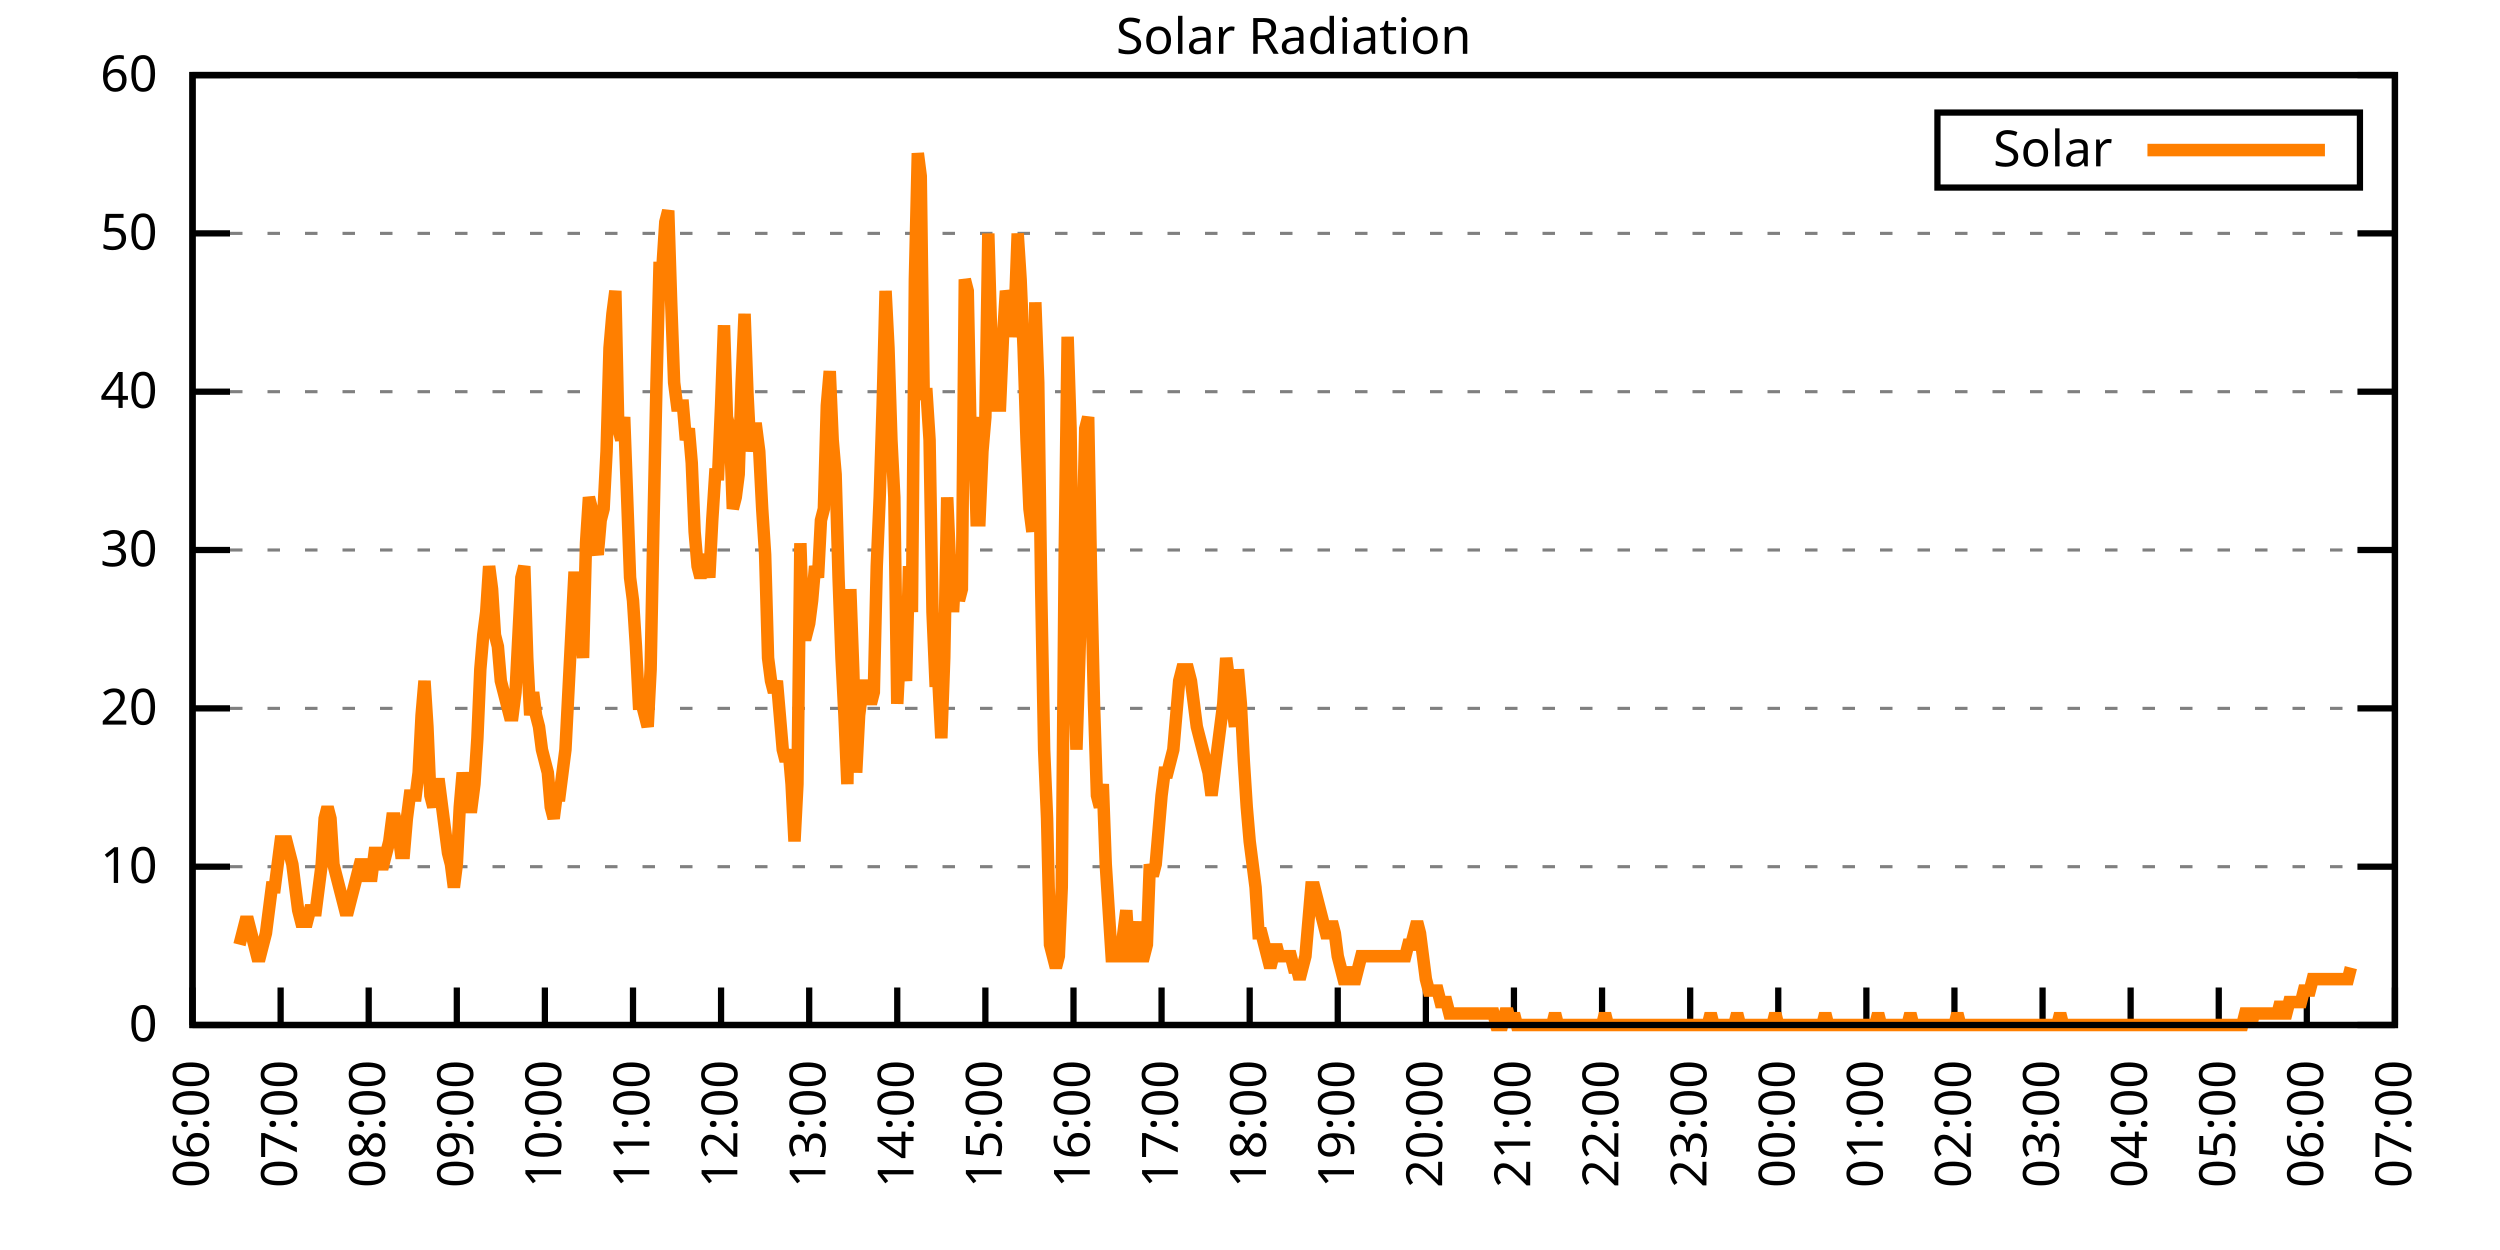
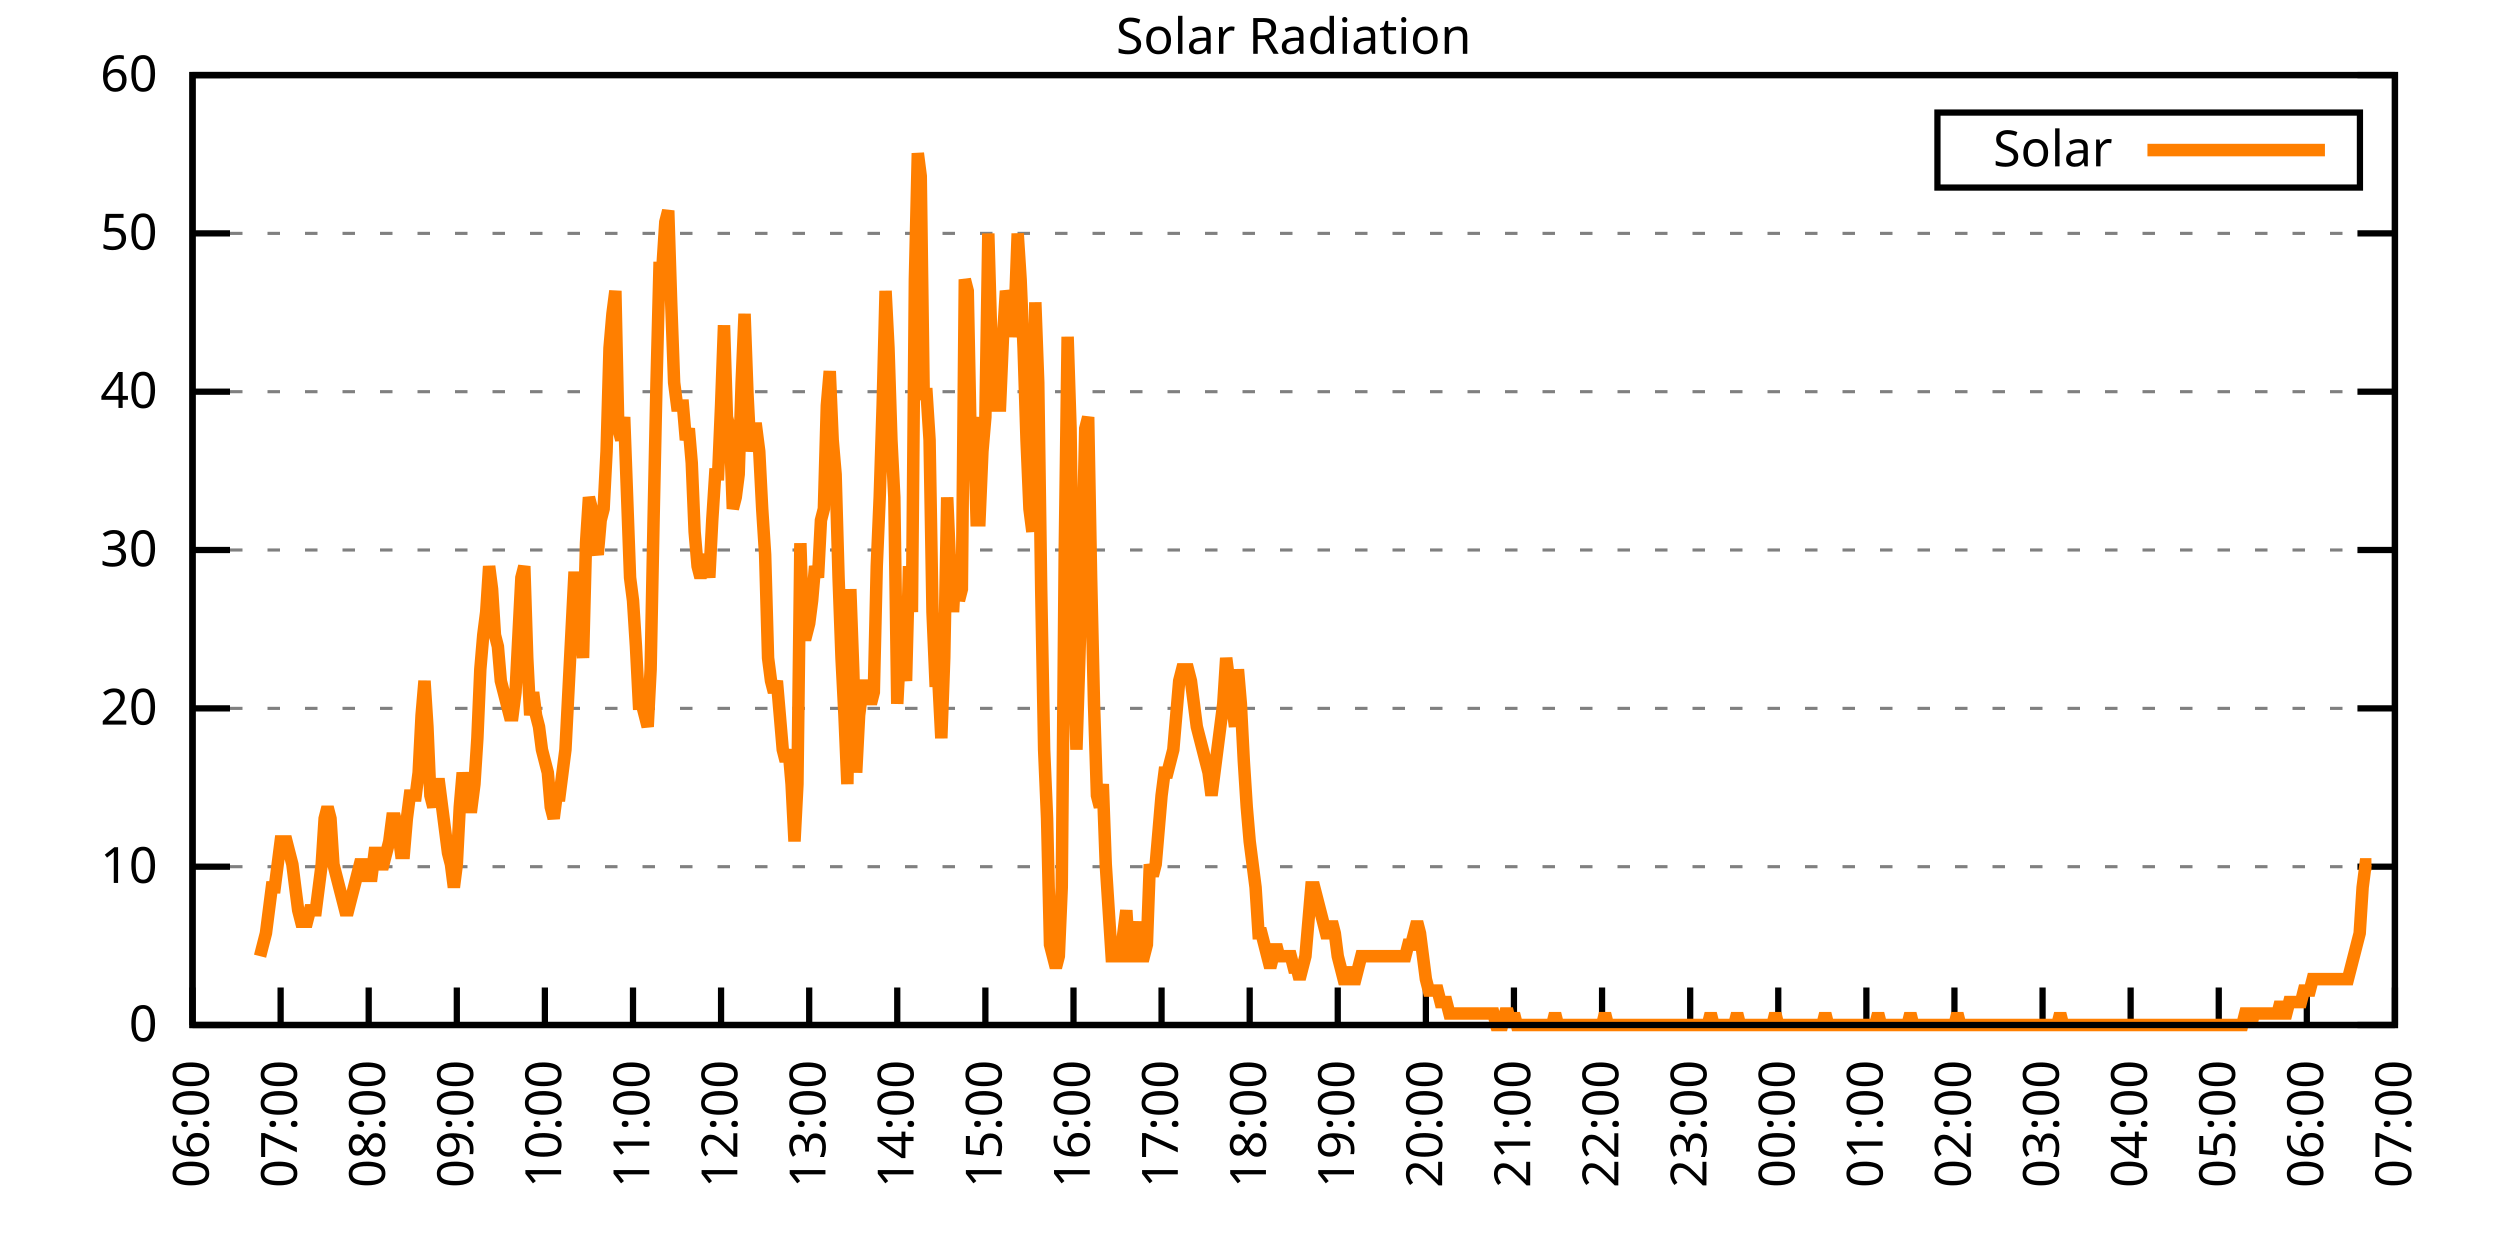
<svg xmlns="http://www.w3.org/2000/svg" xmlns:xlink="http://www.w3.org/1999/xlink" width="400" height="200" viewBox="0 0 400 200">
  <g id="gnuplot_canvas">
    <rect x="0" y="0" width="400" height="200" fill="none" />
    <defs>
      <circle id="gpDot" r="0.5" stroke-width="0.5" stroke="currentColor" />
      <path id="gpPt0" stroke-width="0.333" stroke="currentColor" d="M-1,0 h2 M0,-1 v2" />
      <path id="gpPt1" stroke-width="0.333" stroke="currentColor" d="M-1,-1 L1,1 M1,-1 L-1,1" />
      <path id="gpPt2" stroke-width="0.333" stroke="currentColor" d="M-1,0 L1,0 M0,-1 L0,1 M-1,-1 L1,1 M-1,1 L1,-1" />
      <rect id="gpPt3" stroke-width="0.333" stroke="currentColor" x="-1" y="-1" width="2" height="2" />
      <rect id="gpPt4" stroke-width="0.333" stroke="currentColor" fill="currentColor" x="-1" y="-1" width="2" height="2" />
      <circle id="gpPt5" stroke-width="0.333" stroke="currentColor" cx="0" cy="0" r="1" />
      <use xlink:href="#gpPt5" id="gpPt6" fill="currentColor" stroke="none" />
      <path id="gpPt7" stroke-width="0.333" stroke="currentColor" d="M0,-1.33 L-1.33,0.67 L1.33,0.67 z" />
      <use xlink:href="#gpPt7" id="gpPt8" fill="currentColor" stroke="none" />
      <use xlink:href="#gpPt7" id="gpPt9" stroke="currentColor" transform="rotate(180)" />
      <use xlink:href="#gpPt9" id="gpPt10" fill="currentColor" stroke="none" />
      <use xlink:href="#gpPt3" id="gpPt11" stroke="currentColor" transform="rotate(45)" />
      <use xlink:href="#gpPt11" id="gpPt12" fill="currentColor" stroke="none" />
      <path id="gpPt13" stroke-width="0.333" stroke="currentColor" d="M0,1.330 L1.265,0.411 L0.782,-1.067 L-0.782,-1.076 L-1.265,0.411 z" />
      <use xlink:href="#gpPt13" id="gpPt14" fill="currentColor" stroke="none" />
      <filter id="textbox" filterUnits="objectBoundingBox" x="0" y="0" height="1" width="1">
        <feFlood flood-color="white" flood-opacity="1" result="bgnd" />
        <feComposite in="SourceGraphic" in2="bgnd" operator="atop" />
      </filter>
      <filter id="greybox" filterUnits="objectBoundingBox" x="0" y="0" height="1" width="1">
        <feFlood flood-color="lightgrey" flood-opacity="1" result="grey" />
        <feComposite in="SourceGraphic" in2="grey" operator="atop" />
      </filter>
    </defs>
    <g fill="none" color="white" stroke="currentColor" stroke-width="1.00" stroke-linecap="butt" stroke-linejoin="miter">
</g>
    <g fill="none" color="black" stroke="currentColor" stroke-width="1.00" stroke-linecap="butt" stroke-linejoin="miter">
      <g stroke="none" shape-rendering="crispEdges">
        <polygon fill="rgb(255, 255, 255)" points="30.80,164.00 383.18,164.00 383.18,12.02 30.80,12.02 " />
      </g>
    </g>
    <g fill="none" color="black" stroke="currentColor" stroke-width="1.00" stroke-linecap="butt" stroke-linejoin="miter">
</g>
    <g fill="none" color="black" stroke="black" stroke-width="0.50" stroke-linecap="butt" stroke-linejoin="miter">
</g>
    <g fill="none" color="gray" stroke="currentColor" stroke-width="0.50" stroke-linecap="butt" stroke-linejoin="miter">
      <path stroke="gray" stroke-dasharray="2,4" class="gridline" d="M30.80,164.00 L383.19,164.00  " />
    </g>
    <g fill="none" color="gray" stroke="gray" stroke-width="1.00" stroke-linecap="butt" stroke-linejoin="miter">
</g>
    <g fill="none" color="black" stroke="currentColor" stroke-width="1.00" stroke-linecap="butt" stroke-linejoin="miter">
      <path stroke="black" d="M30.80,164.00 L36.80,164.00 M383.19,164.00 L377.19,164.00  " />
      <g transform="translate(25.20,166.60)" stroke="none" fill="black" font-family="Sans" font-size="8.00" text-anchor="end">
        <text>
          <tspan font-family="Sans"> 0</tspan>
        </text>
      </g>
    </g>
    <g fill="none" color="black" stroke="currentColor" stroke-width="1.00" stroke-linecap="butt" stroke-linejoin="miter">
</g>
    <g fill="none" color="black" stroke="black" stroke-width="0.50" stroke-linecap="butt" stroke-linejoin="miter">
</g>
    <g fill="none" color="gray" stroke="currentColor" stroke-width="0.50" stroke-linecap="butt" stroke-linejoin="miter">
      <path stroke="gray" stroke-dasharray="2,4" class="gridline" d="M30.80,138.67 L383.19,138.67  " />
    </g>
    <g fill="none" color="gray" stroke="gray" stroke-width="1.00" stroke-linecap="butt" stroke-linejoin="miter">
</g>
    <g fill="none" color="black" stroke="currentColor" stroke-width="1.00" stroke-linecap="butt" stroke-linejoin="miter">
      <path stroke="black" d="M30.80,138.67 L36.80,138.67 M383.19,138.67 L377.19,138.67  " />
      <g transform="translate(25.20,141.27)" stroke="none" fill="black" font-family="Sans" font-size="8.00" text-anchor="end">
        <text>
          <tspan font-family="Sans"> 10</tspan>
        </text>
      </g>
    </g>
    <g fill="none" color="black" stroke="currentColor" stroke-width="1.00" stroke-linecap="butt" stroke-linejoin="miter">
</g>
    <g fill="none" color="black" stroke="black" stroke-width="0.50" stroke-linecap="butt" stroke-linejoin="miter">
</g>
    <g fill="none" color="gray" stroke="currentColor" stroke-width="0.50" stroke-linecap="butt" stroke-linejoin="miter">
      <path stroke="gray" stroke-dasharray="2,4" class="gridline" d="M30.80,113.34 L383.19,113.34  " />
    </g>
    <g fill="none" color="gray" stroke="gray" stroke-width="1.00" stroke-linecap="butt" stroke-linejoin="miter">
</g>
    <g fill="none" color="black" stroke="currentColor" stroke-width="1.00" stroke-linecap="butt" stroke-linejoin="miter">
      <path stroke="black" d="M30.80,113.34 L36.80,113.34 M383.19,113.34 L377.19,113.34  " />
      <g transform="translate(25.20,115.94)" stroke="none" fill="black" font-family="Sans" font-size="8.00" text-anchor="end">
        <text>
          <tspan font-family="Sans"> 20</tspan>
        </text>
      </g>
    </g>
    <g fill="none" color="black" stroke="currentColor" stroke-width="1.00" stroke-linecap="butt" stroke-linejoin="miter">
</g>
    <g fill="none" color="black" stroke="black" stroke-width="0.50" stroke-linecap="butt" stroke-linejoin="miter">
</g>
    <g fill="none" color="gray" stroke="currentColor" stroke-width="0.50" stroke-linecap="butt" stroke-linejoin="miter">
      <path stroke="gray" stroke-dasharray="2,4" class="gridline" d="M30.80,88.00 L383.19,88.00  " />
    </g>
    <g fill="none" color="gray" stroke="gray" stroke-width="1.00" stroke-linecap="butt" stroke-linejoin="miter">
</g>
    <g fill="none" color="black" stroke="currentColor" stroke-width="1.00" stroke-linecap="butt" stroke-linejoin="miter">
      <path stroke="black" d="M30.80,88.00 L36.80,88.00 M383.19,88.00 L377.19,88.00  " />
      <g transform="translate(25.20,90.60)" stroke="none" fill="black" font-family="Sans" font-size="8.00" text-anchor="end">
        <text>
          <tspan font-family="Sans"> 30</tspan>
        </text>
      </g>
    </g>
    <g fill="none" color="black" stroke="currentColor" stroke-width="1.00" stroke-linecap="butt" stroke-linejoin="miter">
</g>
    <g fill="none" color="black" stroke="black" stroke-width="0.50" stroke-linecap="butt" stroke-linejoin="miter">
</g>
    <g fill="none" color="gray" stroke="currentColor" stroke-width="0.50" stroke-linecap="butt" stroke-linejoin="miter">
      <path stroke="gray" stroke-dasharray="2,4" class="gridline" d="M30.80,62.67 L383.19,62.67  " />
    </g>
    <g fill="none" color="gray" stroke="gray" stroke-width="1.00" stroke-linecap="butt" stroke-linejoin="miter">
</g>
    <g fill="none" color="black" stroke="currentColor" stroke-width="1.00" stroke-linecap="butt" stroke-linejoin="miter">
      <path stroke="black" d="M30.80,62.67 L36.80,62.67 M383.19,62.67 L377.19,62.67  " />
      <g transform="translate(25.20,65.27)" stroke="none" fill="black" font-family="Sans" font-size="8.00" text-anchor="end">
        <text>
          <tspan font-family="Sans"> 40</tspan>
        </text>
      </g>
    </g>
    <g fill="none" color="black" stroke="currentColor" stroke-width="1.00" stroke-linecap="butt" stroke-linejoin="miter">
</g>
    <g fill="none" color="black" stroke="black" stroke-width="0.50" stroke-linecap="butt" stroke-linejoin="miter">
</g>
    <g fill="none" color="gray" stroke="currentColor" stroke-width="0.50" stroke-linecap="butt" stroke-linejoin="miter">
      <path stroke="gray" stroke-dasharray="2,4" class="gridline" d="M30.80,37.34 L383.19,37.34  " />
    </g>
    <g fill="none" color="gray" stroke="gray" stroke-width="1.00" stroke-linecap="butt" stroke-linejoin="miter">
</g>
    <g fill="none" color="black" stroke="currentColor" stroke-width="1.00" stroke-linecap="butt" stroke-linejoin="miter">
      <path stroke="black" d="M30.80,37.34 L36.80,37.34 M383.19,37.34 L377.19,37.34  " />
      <g transform="translate(25.20,39.94)" stroke="none" fill="black" font-family="Sans" font-size="8.00" text-anchor="end">
        <text>
          <tspan font-family="Sans"> 50</tspan>
        </text>
      </g>
    </g>
    <g fill="none" color="black" stroke="currentColor" stroke-width="1.00" stroke-linecap="butt" stroke-linejoin="miter">
</g>
    <g fill="none" color="black" stroke="black" stroke-width="0.50" stroke-linecap="butt" stroke-linejoin="miter">
</g>
    <g fill="none" color="gray" stroke="currentColor" stroke-width="0.50" stroke-linecap="butt" stroke-linejoin="miter">
      <path stroke="gray" stroke-dasharray="2,4" class="gridline" d="M30.80,12.01 L383.19,12.01  " />
    </g>
    <g fill="none" color="gray" stroke="gray" stroke-width="1.00" stroke-linecap="butt" stroke-linejoin="miter">
</g>
    <g fill="none" color="black" stroke="currentColor" stroke-width="1.00" stroke-linecap="butt" stroke-linejoin="miter">
      <path stroke="black" d="M30.80,12.01 L36.80,12.01 M383.19,12.01 L377.19,12.01  " />
      <g transform="translate(25.20,14.61)" stroke="none" fill="black" font-family="Sans" font-size="8.00" text-anchor="end">
        <text>
          <tspan font-family="Sans"> 60</tspan>
        </text>
      </g>
    </g>
    <g fill="none" color="black" stroke="currentColor" stroke-width="1.00" stroke-linecap="butt" stroke-linejoin="miter">
      <path stroke="black" d="M30.80,164.00 L30.80,158.00  " />
      <g transform="translate(33.40,169.60) rotate(270.00)" stroke="none" fill="black" font-family="Sans" font-size="8.00" text-anchor="end">
        <text>
          <tspan font-family="Sans">06:00</tspan>
        </text>
      </g>
    </g>
    <g fill="none" color="black" stroke="currentColor" stroke-width="1.00" stroke-linecap="butt" stroke-linejoin="miter">
      <path stroke="black" d="M44.90,164.00 L44.90,158.00  " />
      <g transform="translate(47.50,169.60) rotate(270.00)" stroke="none" fill="black" font-family="Sans" font-size="8.00" text-anchor="end">
        <text>
          <tspan font-family="Sans">07:00</tspan>
        </text>
      </g>
    </g>
    <g fill="none" color="black" stroke="currentColor" stroke-width="1.00" stroke-linecap="butt" stroke-linejoin="miter">
      <path stroke="black" d="M58.99,164.00 L58.99,158.00  " />
      <g transform="translate(61.59,169.60) rotate(270.00)" stroke="none" fill="black" font-family="Sans" font-size="8.00" text-anchor="end">
        <text>
          <tspan font-family="Sans">08:00</tspan>
        </text>
      </g>
    </g>
    <g fill="none" color="black" stroke="currentColor" stroke-width="1.00" stroke-linecap="butt" stroke-linejoin="miter">
      <path stroke="black" d="M73.09,164.00 L73.09,158.00  " />
      <g transform="translate(75.69,169.60) rotate(270.00)" stroke="none" fill="black" font-family="Sans" font-size="8.00" text-anchor="end">
        <text>
          <tspan font-family="Sans">09:00</tspan>
        </text>
      </g>
    </g>
    <g fill="none" color="black" stroke="currentColor" stroke-width="1.00" stroke-linecap="butt" stroke-linejoin="miter">
      <path stroke="black" d="M87.18,164.00 L87.18,158.00  " />
      <g transform="translate(89.78,169.60) rotate(270.00)" stroke="none" fill="black" font-family="Sans" font-size="8.00" text-anchor="end">
        <text>
          <tspan font-family="Sans">10:00</tspan>
        </text>
      </g>
    </g>
    <g fill="none" color="black" stroke="currentColor" stroke-width="1.00" stroke-linecap="butt" stroke-linejoin="miter">
      <path stroke="black" d="M101.28,164.00 L101.28,158.00  " />
      <g transform="translate(103.88,169.60) rotate(270.00)" stroke="none" fill="black" font-family="Sans" font-size="8.00" text-anchor="end">
        <text>
          <tspan font-family="Sans">11:00</tspan>
        </text>
      </g>
    </g>
    <g fill="none" color="black" stroke="currentColor" stroke-width="1.00" stroke-linecap="butt" stroke-linejoin="miter">
      <path stroke="black" d="M115.37,164.00 L115.37,158.00  " />
      <g transform="translate(117.97,169.60) rotate(270.00)" stroke="none" fill="black" font-family="Sans" font-size="8.00" text-anchor="end">
        <text>
          <tspan font-family="Sans">12:00</tspan>
        </text>
      </g>
    </g>
    <g fill="none" color="black" stroke="currentColor" stroke-width="1.00" stroke-linecap="butt" stroke-linejoin="miter">
      <path stroke="black" d="M129.47,164.00 L129.47,158.00  " />
      <g transform="translate(132.07,169.60) rotate(270.00)" stroke="none" fill="black" font-family="Sans" font-size="8.00" text-anchor="end">
        <text>
          <tspan font-family="Sans">13:00</tspan>
        </text>
      </g>
    </g>
    <g fill="none" color="black" stroke="currentColor" stroke-width="1.00" stroke-linecap="butt" stroke-linejoin="miter">
      <path stroke="black" d="M143.56,164.00 L143.56,158.00  " />
      <g transform="translate(146.16,169.60) rotate(270.00)" stroke="none" fill="black" font-family="Sans" font-size="8.00" text-anchor="end">
        <text>
          <tspan font-family="Sans">14:00</tspan>
        </text>
      </g>
    </g>
    <g fill="none" color="black" stroke="currentColor" stroke-width="1.00" stroke-linecap="butt" stroke-linejoin="miter">
      <path stroke="black" d="M157.66,164.00 L157.66,158.00  " />
      <g transform="translate(160.26,169.60) rotate(270.00)" stroke="none" fill="black" font-family="Sans" font-size="8.00" text-anchor="end">
        <text>
          <tspan font-family="Sans">15:00</tspan>
        </text>
      </g>
    </g>
    <g fill="none" color="black" stroke="currentColor" stroke-width="1.00" stroke-linecap="butt" stroke-linejoin="miter">
      <path stroke="black" d="M171.76,164.00 L171.76,158.00  " />
      <g transform="translate(174.36,169.60) rotate(270.00)" stroke="none" fill="black" font-family="Sans" font-size="8.00" text-anchor="end">
        <text>
          <tspan font-family="Sans">16:00</tspan>
        </text>
      </g>
    </g>
    <g fill="none" color="black" stroke="currentColor" stroke-width="1.00" stroke-linecap="butt" stroke-linejoin="miter">
      <path stroke="black" d="M185.85,164.00 L185.85,158.00  " />
      <g transform="translate(188.45,169.60) rotate(270.00)" stroke="none" fill="black" font-family="Sans" font-size="8.00" text-anchor="end">
        <text>
          <tspan font-family="Sans">17:00</tspan>
        </text>
      </g>
    </g>
    <g fill="none" color="black" stroke="currentColor" stroke-width="1.00" stroke-linecap="butt" stroke-linejoin="miter">
      <path stroke="black" d="M199.95,164.00 L199.95,158.00  " />
      <g transform="translate(202.55,169.60) rotate(270.00)" stroke="none" fill="black" font-family="Sans" font-size="8.00" text-anchor="end">
        <text>
          <tspan font-family="Sans">18:00</tspan>
        </text>
      </g>
    </g>
    <g fill="none" color="black" stroke="currentColor" stroke-width="1.00" stroke-linecap="butt" stroke-linejoin="miter">
      <path stroke="black" d="M214.04,164.00 L214.04,158.00  " />
      <g transform="translate(216.64,169.60) rotate(270.00)" stroke="none" fill="black" font-family="Sans" font-size="8.00" text-anchor="end">
        <text>
          <tspan font-family="Sans">19:00</tspan>
        </text>
      </g>
    </g>
    <g fill="none" color="black" stroke="currentColor" stroke-width="1.00" stroke-linecap="butt" stroke-linejoin="miter">
      <path stroke="black" d="M228.14,164.00 L228.14,158.00  " />
      <g transform="translate(230.74,169.60) rotate(270.00)" stroke="none" fill="black" font-family="Sans" font-size="8.00" text-anchor="end">
        <text>
          <tspan font-family="Sans">20:00</tspan>
        </text>
      </g>
    </g>
    <g fill="none" color="black" stroke="currentColor" stroke-width="1.00" stroke-linecap="butt" stroke-linejoin="miter">
      <path stroke="black" d="M242.23,164.00 L242.23,158.00  " />
      <g transform="translate(244.83,169.60) rotate(270.00)" stroke="none" fill="black" font-family="Sans" font-size="8.00" text-anchor="end">
        <text>
          <tspan font-family="Sans">21:00</tspan>
        </text>
      </g>
    </g>
    <g fill="none" color="black" stroke="currentColor" stroke-width="1.00" stroke-linecap="butt" stroke-linejoin="miter">
      <path stroke="black" d="M256.33,164.00 L256.33,158.00  " />
      <g transform="translate(258.93,169.60) rotate(270.00)" stroke="none" fill="black" font-family="Sans" font-size="8.00" text-anchor="end">
        <text>
          <tspan font-family="Sans">22:00</tspan>
        </text>
      </g>
    </g>
    <g fill="none" color="black" stroke="currentColor" stroke-width="1.00" stroke-linecap="butt" stroke-linejoin="miter">
      <path stroke="black" d="M270.43,164.00 L270.43,158.00  " />
      <g transform="translate(273.03,169.60) rotate(270.00)" stroke="none" fill="black" font-family="Sans" font-size="8.00" text-anchor="end">
        <text>
          <tspan font-family="Sans">23:00</tspan>
        </text>
      </g>
    </g>
    <g fill="none" color="black" stroke="currentColor" stroke-width="1.00" stroke-linecap="butt" stroke-linejoin="miter">
      <path stroke="black" d="M284.52,164.00 L284.52,158.00  " />
      <g transform="translate(287.12,169.60) rotate(270.00)" stroke="none" fill="black" font-family="Sans" font-size="8.00" text-anchor="end">
        <text>
          <tspan font-family="Sans">00:00</tspan>
        </text>
      </g>
    </g>
    <g fill="none" color="black" stroke="currentColor" stroke-width="1.00" stroke-linecap="butt" stroke-linejoin="miter">
      <path stroke="black" d="M298.62,164.00 L298.62,158.00  " />
      <g transform="translate(301.22,169.60) rotate(270.00)" stroke="none" fill="black" font-family="Sans" font-size="8.00" text-anchor="end">
        <text>
          <tspan font-family="Sans">01:00</tspan>
        </text>
      </g>
    </g>
    <g fill="none" color="black" stroke="currentColor" stroke-width="1.00" stroke-linecap="butt" stroke-linejoin="miter">
      <path stroke="black" d="M312.71,164.00 L312.71,158.00  " />
      <g transform="translate(315.31,169.60) rotate(270.00)" stroke="none" fill="black" font-family="Sans" font-size="8.00" text-anchor="end">
        <text>
          <tspan font-family="Sans">02:00</tspan>
        </text>
      </g>
    </g>
    <g fill="none" color="black" stroke="currentColor" stroke-width="1.00" stroke-linecap="butt" stroke-linejoin="miter">
      <path stroke="black" d="M326.81,164.00 L326.81,158.00  " />
      <g transform="translate(329.41,169.60) rotate(270.00)" stroke="none" fill="black" font-family="Sans" font-size="8.00" text-anchor="end">
        <text>
          <tspan font-family="Sans">03:00</tspan>
        </text>
      </g>
    </g>
    <g fill="none" color="black" stroke="currentColor" stroke-width="1.00" stroke-linecap="butt" stroke-linejoin="miter">
      <path stroke="black" d="M340.90,164.00 L340.90,158.00  " />
      <g transform="translate(343.50,169.60) rotate(270.00)" stroke="none" fill="black" font-family="Sans" font-size="8.00" text-anchor="end">
        <text>
          <tspan font-family="Sans">04:00</tspan>
        </text>
      </g>
    </g>
    <g fill="none" color="black" stroke="currentColor" stroke-width="1.00" stroke-linecap="butt" stroke-linejoin="miter">
      <path stroke="black" d="M355.00,164.00 L355.00,158.00  " />
      <g transform="translate(357.60,169.60) rotate(270.00)" stroke="none" fill="black" font-family="Sans" font-size="8.00" text-anchor="end">
        <text>
          <tspan font-family="Sans">05:00</tspan>
        </text>
      </g>
    </g>
    <g fill="none" color="black" stroke="currentColor" stroke-width="1.00" stroke-linecap="butt" stroke-linejoin="miter">
      <path stroke="black" d="M369.09,164.00 L369.09,158.00  " />
      <g transform="translate(371.69,169.60) rotate(270.00)" stroke="none" fill="black" font-family="Sans" font-size="8.00" text-anchor="end">
        <text>
          <tspan font-family="Sans">06:00</tspan>
        </text>
      </g>
    </g>
    <g fill="none" color="black" stroke="currentColor" stroke-width="1.00" stroke-linecap="butt" stroke-linejoin="miter">
      <path stroke="black" d="M383.19,164.00 L383.19,158.00  " />
      <g transform="translate(385.79,169.60) rotate(270.00)" stroke="none" fill="black" font-family="Sans" font-size="8.00" text-anchor="end">
        <text>
          <tspan font-family="Sans">07:00</tspan>
        </text>
      </g>
    </g>
    <g fill="none" color="black" stroke="currentColor" stroke-width="1.00" stroke-linecap="butt" stroke-linejoin="miter">
</g>
    <g fill="none" color="black" stroke="currentColor" stroke-width="1.00" stroke-linecap="butt" stroke-linejoin="miter">
      <path stroke="black" d="M30.80,12.01 L30.80,164.00 L383.19,164.00 L383.19,12.01 L30.80,12.01 Z  " />
    </g>
    <g fill="none" color="black" stroke="currentColor" stroke-width="1.00" stroke-linecap="butt" stroke-linejoin="miter">
</g>
    <g fill="none" color="black" stroke="currentColor" stroke-width="1.00" stroke-linecap="butt" stroke-linejoin="miter">
      <path stroke="black" d="M309.99,30.01 L309.99,18.01 L377.59,18.01 L377.59,30.01 L309.99,30.01 Z  " />
    </g>
    <g id="Solar_Radiation_plot_1">
      <g fill="none" color="white" stroke="black" stroke-width="2.00" stroke-linecap="butt" stroke-linejoin="miter">
</g>
      <g fill="none" color="black" stroke="currentColor" stroke-width="2.00" stroke-linecap="butt" stroke-linejoin="miter">
        <g transform="translate(337.99,26.61)" stroke="none" fill="black" font-family="Sans" font-size="8.00" text-anchor="end">
          <text>
            <tspan font-family="Sans">Solar</tspan>
          </text>
        </g>
      </g>
      <g fill="none" color="black" stroke="currentColor" stroke-width="2.00" stroke-linecap="butt" stroke-linejoin="miter">
-         <path stroke="rgb(255, 127,   0)" d="M343.59,24.01 L371.99,24.01 M38.32,151.15 L38.79,149.32 L39.26,147.48 L39.73,147.48 L40.20,149.32 L40.67,151.15   L41.14,152.99 L41.61,152.99 L42.08,151.15 L42.55,149.32 L43.02,145.65 L43.49,141.98 L43.96,141.98 L44.43,138.30   L44.90,134.63 L45.37,134.63 L45.84,134.63 L46.31,136.47 L46.78,138.30 L47.24,141.98 L47.71,145.65 L48.18,147.48   L48.65,147.48 L49.12,147.48 L49.59,145.65 L50.06,145.65 L50.53,145.65 L51.00,141.98 L51.47,138.30 L51.94,130.96   L52.41,129.13 L52.88,130.96 L53.35,138.30 L53.82,140.14 L54.29,141.98 L54.76,143.81 L55.23,145.65 L55.70,145.65   L56.17,143.81 L56.64,141.98 L57.11,140.14 L57.58,138.30 L58.05,138.30 L58.52,140.14 L58.99,140.14 L59.46,140.14   L59.93,136.47 L60.40,136.47 L60.87,138.30 L61.34,138.30 L61.81,136.47 L62.28,134.63 L62.75,130.96 L63.22,130.96   L63.69,132.80 L64.16,136.47 L64.63,136.47 L65.10,130.96 L65.57,127.29 L66.04,127.29 L66.51,127.29 L66.98,123.62   L67.45,114.44 L67.92,108.94 L68.39,116.28 L68.86,127.29 L69.33,129.13 L69.80,125.46 L70.27,125.46 L70.74,129.13   L71.21,132.80 L71.68,136.47 L72.15,138.30 L72.62,141.98 L73.09,138.30 L73.56,129.13 L74.03,123.62 L74.50,127.29   L74.97,129.13 L75.44,129.13 L75.91,125.46 L76.38,118.12 L76.85,107.10 L77.32,101.60 L77.79,97.93 L78.26,90.59   L78.73,94.26 L79.19,101.60 L79.66,103.43 L80.13,108.94 L80.60,110.77 L81.07,112.61 L81.54,114.44 L82.01,114.44   L82.48,110.77 L82.95,101.60 L83.42,92.42 L83.89,90.59 L84.36,105.27 L84.83,114.44 L85.30,110.77 L85.77,114.44   L86.24,116.28 L86.71,119.95 L87.18,121.79 L87.65,123.62 L88.12,129.13 L88.59,130.96 L89.06,127.29 L89.53,127.29   L90.00,123.62 L90.47,119.95 L90.94,110.77 L91.41,101.60 L91.88,92.42 L92.35,92.42 L92.82,99.76 L93.29,105.27   L93.76,86.91 L94.23,79.57 L94.70,81.41 L95.17,86.91 L95.64,88.75 L96.11,83.24 L96.58,81.41 L97.05,72.23   L97.52,55.71 L97.99,50.21 L98.46,46.54 L98.93,68.56 L99.40,70.40 L99.87,66.73 L100.34,79.57 L100.81,92.42   L101.28,96.09 L101.75,103.43 L102.22,112.61 L102.69,112.61 L103.16,114.44 L103.63,116.28 L104.10,107.10 L104.57,83.24   L105.04,61.22 L105.51,42.87 L105.98,42.87 L106.45,35.52 L106.92,33.69 L107.39,48.37 L107.86,61.22 L108.33,64.89   L108.80,64.89 L109.27,64.89 L109.74,70.40 L110.21,68.56 L110.68,74.07 L111.14,85.08 L111.61,90.59 L112.08,92.42   L112.55,90.59 L113.02,88.75 L113.49,92.42 L113.96,83.24 L114.43,75.90 L114.90,75.90 L115.37,64.89 L115.84,52.04   L116.31,66.73 L116.78,68.56 L117.25,81.41 L117.72,79.57 L118.19,75.90 L118.66,61.22 L119.13,50.21 L119.60,63.05   L120.07,72.23 L120.54,68.56 L121.01,68.56 L121.48,72.23 L121.95,81.41 L122.42,88.75 L122.89,105.27 L123.36,108.94   L123.83,110.77 L124.30,108.94 L124.77,114.44 L125.24,119.95 L125.71,121.79 L126.18,119.95 L126.65,125.46 L127.12,134.63   L127.59,125.46 L128.06,86.91 L128.53,101.60 L129.00,101.60 L129.47,99.76 L129.94,96.09 L130.41,90.59 L130.88,92.42   L131.35,83.24 L131.82,81.41 L132.29,64.89 L132.76,59.38 L133.23,70.40 L133.70,75.90 L134.17,92.42 L134.64,105.27   L135.11,114.44 L135.58,125.46 L136.05,94.26 L136.52,107.10 L136.99,123.62 L137.46,114.44 L137.93,110.77 L138.40,108.94   L138.87,110.77 L139.34,112.61 L139.81,110.77 L140.28,90.59 L140.75,79.57 L141.22,64.89 L141.69,46.54 L142.16,55.71   L142.63,70.40 L143.09,79.57 L143.56,112.61 L144.03,103.43 L144.50,105.27 L144.97,108.94 L145.44,90.59 L145.91,97.93   L146.38,44.70 L146.85,24.51 L147.32,28.18 L147.79,63.05 L148.26,63.05 L148.73,70.40 L149.20,97.93 L149.67,108.94   L150.14,108.94 L150.61,118.12 L151.08,105.27 L151.55,79.57 L152.02,90.59 L152.49,97.93 L152.96,88.75 L153.43,96.09   L153.90,94.26 L154.37,44.70 L154.84,46.54 L155.31,70.40 L155.78,66.73 L156.25,83.24 L156.72,83.24 L157.19,72.23   L157.66,66.73 L158.13,37.36 L158.60,53.88 L159.07,64.89 L159.54,64.89 L160.01,64.89 L160.48,53.88 L160.95,46.54   L161.42,48.37 L161.89,53.88 L162.36,50.21 L162.83,37.36 L163.30,44.70 L163.77,55.71 L164.24,70.40 L164.71,81.41   L165.18,85.08 L165.65,48.37 L166.12,61.22 L166.59,94.26 L167.06,119.95 L167.53,130.96 L168.00,151.15 L168.47,152.99   L168.94,154.82 L169.41,152.99 L169.88,141.98 L170.35,88.75 L170.82,53.88 L171.29,68.56 L171.76,103.43 L172.23,119.95   L172.70,105.27 L173.17,88.75 L173.64,68.56 L174.11,66.73 L174.58,92.42 L175.04,112.61 L175.51,127.29 L175.98,129.13   L176.45,125.46 L176.92,138.30 L177.39,145.65 L177.86,152.99 L178.33,152.99 L178.80,152.99 L179.27,152.99 L179.74,149.32   L180.21,145.65 L180.68,152.99 L181.15,152.99 L181.62,151.15 L182.09,147.48 L182.56,152.99 L183.03,152.99 L183.50,151.15   L183.97,138.30 L184.44,140.14 L184.91,138.30 L185.38,132.80 L185.85,127.29 L186.32,123.62 L186.79,123.62 L187.26,121.79   L187.73,119.95 L188.20,114.44 L188.67,108.94 L189.14,107.10 L189.61,107.10 L190.08,107.10 L190.55,108.94 L191.02,112.61   L191.49,116.28 L191.96,118.12 L192.43,119.95 L192.90,121.79 L193.37,123.62 L193.84,127.29 L194.31,123.62 L194.78,119.95   L195.25,116.28 L195.72,112.61 L196.19,105.27 L196.66,108.94 L197.13,112.61 L197.60,116.28 L198.07,107.10 L198.54,112.61   L199.01,121.79 L199.48,129.13 L199.95,134.63 L200.42,138.30 L200.89,141.98 L201.36,149.32 L201.83,149.32 L202.30,151.15   L202.77,152.99 L203.24,154.82 L203.71,152.99 L204.18,151.15 L204.65,152.99 L205.12,152.99 L205.59,152.99 L206.06,152.99   L206.53,152.99 L207.00,154.82 L207.46,154.82 L207.93,156.66 L208.40,154.82 L208.87,152.99 L209.34,147.48 L209.81,141.98   L210.28,141.98 L210.75,143.81 L211.22,145.65 L211.69,147.48 L212.16,149.32 L212.63,149.32 L213.10,147.48 L213.57,149.32   L214.04,152.99 L214.51,154.82 L214.98,156.66 L215.45,156.66 L215.92,154.82 L216.39,156.66 L216.86,156.66 L217.33,154.82   L217.80,152.99 L218.27,152.99 L218.74,152.99 L219.21,152.99 L219.68,152.99 L220.15,152.99 L220.62,152.99 L221.09,152.99   L221.56,152.99 L222.03,152.99 L222.50,152.99 L222.97,152.99 L223.44,152.99 L223.91,152.99 L224.38,152.99 L224.85,152.99   L225.32,151.15 L225.79,151.15 L226.26,149.32 L226.73,147.48 L227.20,149.32 L227.67,152.99 L228.14,156.66 L228.61,158.49   L229.08,158.49 L229.55,158.49 L230.02,158.49 L230.49,160.33 L230.96,160.33 L231.43,160.33 L231.90,162.16 L232.37,162.16   L232.84,162.16 L233.31,162.16 L233.78,162.16 L234.25,162.16 L234.72,162.16 L235.19,162.16 L235.66,162.16 L236.13,162.16   L236.60,162.16 L237.07,162.16 L237.54,162.16 L238.01,162.16 L238.48,162.16 L238.95,162.16 L239.41,164.00 L239.88,164.00   L240.35,164.00 L240.82,162.16 L241.29,162.16 L241.76,164.00 L242.23,162.16 L242.70,164.00 L243.17,164.00 L243.64,164.00   L244.11,164.00 L244.58,164.00 L245.05,164.00 L245.52,164.00 L245.99,164.00 L246.46,164.00 L246.93,164.00 L247.40,164.00   L247.87,164.00 L248.34,164.00 L248.81,162.16 L249.28,164.00 L249.75,164.00 L250.22,164.00 L250.69,164.00 L251.16,164.00   L251.63,164.00 L252.10,164.00 L252.57,164.00 L253.04,164.00 L253.51,164.00 L253.98,164.00 L254.45,164.00 L254.92,164.00   L255.39,164.00 L255.86,164.00 L256.33,164.00 L256.80,162.16 L257.27,164.00 L257.74,164.00 L258.21,164.00 L258.68,164.00   L259.15,164.00 L259.62,164.00 L260.09,164.00 L260.56,164.00 L261.03,164.00 L261.50,164.00 L261.97,164.00 L262.44,164.00   L262.91,164.00 L263.38,164.00 L263.85,164.00 L264.32,164.00 L264.79,164.00 L265.26,164.00 L265.73,164.00 L266.20,164.00   L266.67,164.00 L267.14,164.00 L267.61,164.00 L268.08,164.00 L268.55,164.00 L269.02,164.00 L269.49,164.00 L269.96,164.00   L270.43,164.00 L270.90,164.00 L271.36,164.00 L271.83,164.00 L272.30,164.00 L272.77,164.00 L273.24,164.00 L273.71,162.16   L274.18,164.00 L274.65,164.00 L275.12,164.00 L275.59,164.00 L276.06,164.00 L276.53,164.00 L277.00,164.00 L277.47,164.00   L277.94,162.16 L278.41,164.00 L278.88,164.00 L279.35,164.00 L279.82,164.00 L280.29,164.00 L280.76,164.00 L281.23,164.00   L281.70,164.00 L282.17,164.00 L282.64,164.00 L283.11,164.00 L283.58,164.00 L284.05,162.16 L284.52,164.00 L284.99,164.00   L285.46,164.00 L285.93,164.00 L286.40,164.00 L286.87,164.00 L287.34,164.00 L287.81,164.00 L288.28,164.00 L288.75,164.00   L289.22,164.00 L289.69,164.00 L290.16,164.00 L290.63,164.00 L291.10,164.00 L291.57,164.00 L292.04,162.16 L292.51,164.00   L292.98,164.00 L293.45,164.00 L293.92,164.00 L294.39,164.00 L294.86,164.00 L295.33,164.00 L295.80,164.00 L296.27,164.00   L296.74,164.00 L297.21,164.00 L297.68,164.00 L298.15,164.00 L298.62,164.00 L299.09,164.00 L299.56,164.00 L300.03,164.00   L300.50,162.16 L300.97,164.00 L301.44,164.00 L301.91,164.00 L302.38,164.00 L302.85,164.00 L303.31,164.00 L303.78,164.00   L304.25,164.00 L304.72,164.00 L305.19,164.00 L305.66,162.16 L306.13,164.00 L306.60,164.00 L307.07,164.00 L307.54,164.00   L308.01,164.00 L308.48,164.00 L308.95,164.00 L309.42,164.00 L309.89,164.00 L310.36,164.00 L310.83,164.00 L311.30,164.00   L311.77,164.00 L312.24,164.00 L312.71,164.00 L313.18,162.16 L313.65,164.00 L314.12,164.00 L314.59,164.00 L315.06,164.00   L315.53,164.00 L316.00,164.00 L316.47,164.00 L316.94,164.00 L317.41,164.00 L317.88,164.00 L318.35,164.00 L318.82,164.00   L319.29,164.00 L319.76,164.00 L320.23,164.00 L320.70,164.00 L321.17,164.00 L321.64,164.00 L322.11,164.00 L322.58,164.00   L323.05,164.00 L323.52,164.00 L323.99,164.00 L324.46,164.00 L324.93,164.00 L325.40,164.00 L325.87,164.00 L326.34,164.00   L326.81,164.00 L327.28,164.00 L327.75,164.00 L328.22,164.00 L328.69,164.00 L329.16,164.00 L329.63,162.16 L330.10,164.00   L330.57,164.00 L331.04,164.00 L331.51,164.00 L331.98,164.00 L332.45,164.00 L332.92,164.00 L333.39,164.00 L333.86,164.00   L334.33,164.00 L334.80,164.00 L335.26,164.00 L335.73,164.00 L336.20,164.00 L336.67,164.00 L337.14,164.00 L337.61,164.00   L338.08,164.00 L338.55,164.00 L339.02,164.00 L339.49,164.00 L339.96,164.00 L340.43,164.00 L340.90,164.00 L341.37,164.00   L341.84,164.00 L342.31,164.00 L342.78,164.00 L343.25,164.00 L343.72,164.00 L344.19,164.00 L344.66,164.00 L345.13,164.00   L345.60,164.00 L346.07,164.00 L346.54,164.00 L347.01,164.00 L347.48,164.00 L347.95,164.00 L348.42,164.00 L348.89,164.00   L349.36,164.00 L349.83,164.00 L350.30,164.00 L350.77,164.00 L351.24,164.00 L351.71,164.00 L352.18,164.00 L352.65,164.00   L353.12,164.00 L353.59,164.00 L354.06,164.00 L354.53,164.00 L355.00,164.00 L355.47,164.00 L355.94,164.00 L356.41,164.00   L356.88,164.00 L357.35,164.00 L357.82,164.00 L358.29,164.00 L358.76,164.00 L359.23,162.16 L359.70,162.16 L360.17,164.00   L360.64,162.16 L361.11,162.16 L361.58,162.16 L362.05,162.16 L362.52,162.16 L362.99,162.16 L363.46,162.16 L363.93,162.16   L364.40,162.16 L364.87,160.33 L365.34,162.16 L365.81,162.16 L366.28,160.33 L366.75,160.33 L367.21,160.33 L367.68,160.33   L368.15,160.33 L368.62,158.49 L369.09,158.49 L369.56,158.49 L370.03,156.66 L370.50,156.66 L370.97,156.66 L371.44,156.66   L371.91,156.66 L372.38,156.66 L372.85,156.66 L373.32,156.66 L373.79,156.66 L374.26,156.66 L374.73,156.66 L375.20,156.66   L375.67,156.66 L376.14,154.82  " />
+         <path stroke="rgb(255, 127,   0)" d="M343.59,24.01 L371.99,24.01 M41.61,152.99 L42.08,151.15 L42.55,149.32 L43.02,145.65 L43.49,141.98 L43.96,141.98   L44.43,138.30 L44.90,134.63 L45.37,134.63 L45.84,134.63 L46.31,136.47 L46.78,138.30 L47.24,141.98 L47.71,145.65   L48.18,147.48 L48.65,147.48 L49.12,147.48 L49.59,145.65 L50.06,145.65 L50.53,145.65 L51.00,141.98 L51.47,138.30   L51.94,130.96 L52.41,129.13 L52.88,130.96 L53.35,138.30 L53.82,140.14 L54.29,141.98 L54.76,143.81 L55.23,145.65   L55.70,145.65 L56.17,143.81 L56.64,141.98 L57.11,140.14 L57.58,138.30 L58.05,138.30 L58.52,140.14 L58.99,140.14   L59.46,140.14 L59.93,136.47 L60.40,136.47 L60.87,138.30 L61.34,138.30 L61.81,136.47 L62.28,134.63 L62.75,130.96   L63.22,130.96 L63.69,132.80 L64.16,136.47 L64.63,136.47 L65.10,130.96 L65.57,127.29 L66.04,127.29 L66.51,127.29   L66.98,123.62 L67.45,114.44 L67.92,108.94 L68.39,116.28 L68.86,127.29 L69.33,129.13 L69.80,125.46 L70.27,125.46   L70.74,129.13 L71.21,132.80 L71.68,136.47 L72.15,138.30 L72.62,141.98 L73.09,138.30 L73.56,129.13 L74.03,123.62   L74.50,127.29 L74.97,129.13 L75.44,129.13 L75.91,125.46 L76.38,118.12 L76.85,107.10 L77.32,101.60 L77.79,97.93   L78.26,90.59 L78.73,94.26 L79.19,101.60 L79.66,103.43 L80.13,108.94 L80.60,110.77 L81.07,112.61 L81.54,114.44   L82.01,114.44 L82.48,110.77 L82.95,101.60 L83.42,92.42 L83.89,90.59 L84.36,105.27 L84.83,114.44 L85.30,110.77   L85.77,114.44 L86.24,116.28 L86.71,119.95 L87.18,121.79 L87.65,123.62 L88.12,129.13 L88.59,130.96 L89.06,127.29   L89.53,127.29 L90.00,123.62 L90.47,119.95 L90.94,110.77 L91.41,101.60 L91.88,92.42 L92.35,92.42 L92.82,99.76   L93.29,105.27 L93.76,86.91 L94.23,79.57 L94.70,81.41 L95.17,86.91 L95.64,88.75 L96.11,83.24 L96.58,81.41   L97.05,72.23 L97.52,55.71 L97.99,50.21 L98.46,46.54 L98.93,68.56 L99.40,70.40 L99.87,66.73 L100.34,79.57   L100.81,92.42 L101.28,96.09 L101.75,103.43 L102.22,112.61 L102.69,112.61 L103.16,114.44 L103.63,116.28 L104.10,107.10   L104.57,83.24 L105.04,61.22 L105.51,42.87 L105.98,42.87 L106.45,35.52 L106.92,33.69 L107.39,48.37 L107.86,61.22   L108.33,64.89 L108.80,64.89 L109.27,64.89 L109.74,70.40 L110.21,68.56 L110.68,74.07 L111.14,85.08 L111.61,90.59   L112.08,92.42 L112.55,90.59 L113.02,88.75 L113.49,92.42 L113.96,83.24 L114.43,75.90 L114.90,75.90 L115.37,64.89   L115.84,52.04 L116.31,66.73 L116.78,68.56 L117.25,81.41 L117.72,79.57 L118.19,75.90 L118.66,61.22 L119.13,50.21   L119.60,63.05 L120.07,72.23 L120.54,68.56 L121.01,68.56 L121.48,72.23 L121.95,81.41 L122.42,88.75 L122.89,105.27   L123.36,108.94 L123.83,110.77 L124.30,108.94 L124.77,114.44 L125.24,119.95 L125.71,121.79 L126.18,119.95 L126.65,125.46   L127.12,134.63 L127.59,125.46 L128.06,86.91 L128.53,101.60 L129.00,101.60 L129.47,99.76 L129.94,96.09 L130.41,90.59   L130.88,92.42 L131.35,83.24 L131.82,81.41 L132.29,64.89 L132.76,59.38 L133.23,70.40 L133.70,75.90 L134.17,92.42   L134.64,105.27 L135.11,114.44 L135.58,125.46 L136.05,94.26 L136.52,107.10 L136.99,123.62 L137.46,114.44 L137.93,110.77   L138.40,108.94 L138.87,110.77 L139.34,112.61 L139.81,110.77 L140.28,90.59 L140.75,79.57 L141.22,64.89 L141.69,46.54   L142.16,55.71 L142.63,70.40 L143.09,79.57 L143.56,112.61 L144.03,103.43 L144.50,105.27 L144.97,108.94 L145.44,90.59   L145.91,97.93 L146.38,44.70 L146.85,24.51 L147.32,28.18 L147.79,63.05 L148.26,63.05 L148.73,70.40 L149.20,97.93   L149.67,108.94 L150.14,108.94 L150.61,118.12 L151.08,105.27 L151.55,79.57 L152.02,90.59 L152.49,97.93 L152.96,88.75   L153.43,96.09 L153.90,94.26 L154.37,44.70 L154.84,46.54 L155.31,70.40 L155.78,66.73 L156.25,83.24 L156.72,83.24   L157.19,72.23 L157.66,66.73 L158.13,37.36 L158.60,53.88 L159.07,64.89 L159.54,64.89 L160.01,64.89 L160.48,53.88   L160.95,46.54 L161.42,48.37 L161.89,53.88 L162.36,50.21 L162.83,37.36 L163.30,44.70 L163.77,55.71 L164.24,70.40   L164.71,81.41 L165.18,85.08 L165.65,48.37 L166.12,61.22 L166.59,94.26 L167.06,119.95 L167.53,130.96 L168.00,151.15   L168.47,152.99 L168.94,154.82 L169.41,152.99 L169.88,141.98 L170.35,88.75 L170.82,53.88 L171.29,68.56 L171.76,103.43   L172.23,119.95 L172.70,105.27 L173.17,88.75 L173.64,68.56 L174.11,66.73 L174.58,92.42 L175.04,112.61 L175.51,127.29   L175.98,129.13 L176.45,125.46 L176.92,138.30 L177.39,145.65 L177.86,152.99 L178.33,152.99 L178.80,152.99 L179.27,152.99   L179.74,149.32 L180.21,145.65 L180.68,152.99 L181.15,152.99 L181.62,151.15 L182.09,147.48 L182.56,152.99 L183.03,152.99   L183.50,151.15 L183.97,138.30 L184.44,140.14 L184.91,138.30 L185.38,132.80 L185.85,127.29 L186.32,123.62 L186.79,123.62   L187.26,121.79 L187.73,119.95 L188.20,114.44 L188.67,108.94 L189.14,107.10 L189.61,107.10 L190.08,107.10 L190.55,108.94   L191.02,112.61 L191.49,116.28 L191.96,118.12 L192.43,119.95 L192.90,121.79 L193.37,123.62 L193.84,127.29 L194.31,123.62   L194.78,119.95 L195.25,116.28 L195.72,112.61 L196.19,105.27 L196.66,108.94 L197.13,112.61 L197.60,116.28 L198.07,107.10   L198.54,112.61 L199.01,121.79 L199.48,129.13 L199.95,134.63 L200.42,138.30 L200.89,141.98 L201.36,149.32 L201.83,149.32   L202.30,151.15 L202.77,152.99 L203.24,154.82 L203.71,152.99 L204.18,151.15 L204.65,152.99 L205.12,152.99 L205.59,152.99   L206.06,152.99 L206.53,152.99 L207.00,154.82 L207.46,154.82 L207.93,156.66 L208.40,154.82 L208.87,152.99 L209.34,147.48   L209.81,141.98 L210.28,141.98 L210.75,143.81 L211.22,145.65 L211.69,147.48 L212.16,149.32 L212.63,149.32 L213.10,147.48   L213.57,149.32 L214.04,152.99 L214.51,154.82 L214.98,156.66 L215.45,156.66 L215.92,154.82 L216.39,156.66 L216.86,156.66   L217.33,154.82 L217.80,152.99 L218.27,152.99 L218.74,152.99 L219.21,152.99 L219.68,152.99 L220.15,152.99 L220.62,152.99   L221.09,152.99 L221.56,152.99 L222.03,152.99 L222.50,152.99 L222.97,152.99 L223.44,152.99 L223.91,152.99 L224.38,152.99   L224.85,152.99 L225.32,151.15 L225.79,151.15 L226.26,149.32 L226.73,147.48 L227.20,149.32 L227.67,152.99 L228.14,156.66   L228.61,158.49 L229.08,158.49 L229.55,158.49 L230.02,158.49 L230.49,160.33 L230.96,160.33 L231.43,160.33 L231.90,162.16   L232.37,162.16 L232.84,162.16 L233.31,162.16 L233.78,162.16 L234.25,162.16 L234.72,162.16 L235.19,162.16 L235.66,162.16   L236.13,162.16 L236.60,162.16 L237.07,162.16 L237.54,162.16 L238.01,162.16 L238.48,162.16 L238.95,162.16 L239.41,164.00   L239.88,164.00 L240.35,164.00 L240.82,162.16 L241.29,162.16 L241.76,164.00 L242.23,162.16 L242.70,164.00 L243.17,164.00   L243.64,164.00 L244.11,164.00 L244.58,164.00 L245.05,164.00 L245.52,164.00 L245.99,164.00 L246.46,164.00 L246.93,164.00   L247.40,164.00 L247.87,164.00 L248.34,164.00 L248.81,162.16 L249.28,164.00 L249.75,164.00 L250.22,164.00 L250.69,164.00   L251.16,164.00 L251.63,164.00 L252.10,164.00 L252.57,164.00 L253.04,164.00 L253.51,164.00 L253.98,164.00 L254.45,164.00   L254.92,164.00 L255.39,164.00 L255.86,164.00 L256.33,164.00 L256.80,162.16 L257.27,164.00 L257.74,164.00 L258.21,164.00   L258.68,164.00 L259.15,164.00 L259.62,164.00 L260.09,164.00 L260.56,164.00 L261.03,164.00 L261.50,164.00 L261.97,164.00   L262.44,164.00 L262.91,164.00 L263.38,164.00 L263.85,164.00 L264.32,164.00 L264.79,164.00 L265.26,164.00 L265.73,164.00   L266.20,164.00 L266.67,164.00 L267.14,164.00 L267.61,164.00 L268.08,164.00 L268.55,164.00 L269.02,164.00 L269.49,164.00   L269.96,164.00 L270.43,164.00 L270.90,164.00 L271.36,164.00 L271.83,164.00 L272.30,164.00 L272.77,164.00 L273.24,164.00   L273.71,162.16 L274.18,164.00 L274.65,164.00 L275.12,164.00 L275.59,164.00 L276.06,164.00 L276.53,164.00 L277.00,164.00   L277.47,164.00 L277.94,162.16 L278.41,164.00 L278.88,164.00 L279.35,164.00 L279.82,164.00 L280.29,164.00 L280.76,164.00   L281.23,164.00 L281.70,164.00 L282.17,164.00 L282.64,164.00 L283.11,164.00 L283.58,164.00 L284.05,162.16 L284.52,164.00   L284.99,164.00 L285.46,164.00 L285.93,164.00 L286.40,164.00 L286.87,164.00 L287.34,164.00 L287.81,164.00 L288.28,164.00   L288.75,164.00 L289.22,164.00 L289.69,164.00 L290.16,164.00 L290.63,164.00 L291.10,164.00 L291.57,164.00 L292.04,162.16   L292.51,164.00 L292.98,164.00 L293.45,164.00 L293.92,164.00 L294.39,164.00 L294.86,164.00 L295.33,164.00 L295.80,164.00   L296.27,164.00 L296.74,164.00 L297.21,164.00 L297.68,164.00 L298.15,164.00 L298.62,164.00 L299.09,164.00 L299.56,164.00   L300.03,164.00 L300.50,162.16 L300.97,164.00 L301.44,164.00 L301.91,164.00 L302.38,164.00 L302.85,164.00 L303.31,164.00   L303.78,164.00 L304.25,164.00 L304.72,164.00 L305.19,164.00 L305.66,162.16 L306.13,164.00 L306.60,164.00 L307.07,164.00   L307.54,164.00 L308.01,164.00 L308.48,164.00 L308.95,164.00 L309.42,164.00 L309.89,164.00 L310.36,164.00 L310.83,164.00   L311.30,164.00 L311.77,164.00 L312.24,164.00 L312.71,164.00 L313.18,162.16 L313.65,164.00 L314.12,164.00 L314.59,164.00   L315.06,164.00 L315.53,164.00 L316.00,164.00 L316.47,164.00 L316.94,164.00 L317.41,164.00 L317.88,164.00 L318.35,164.00   L318.82,164.00 L319.29,164.00 L319.76,164.00 L320.23,164.00 L320.70,164.00 L321.17,164.00 L321.64,164.00 L322.11,164.00   L322.58,164.00 L323.05,164.00 L323.52,164.00 L323.99,164.00 L324.46,164.00 L324.93,164.00 L325.40,164.00 L325.87,164.00   L326.34,164.00 L326.81,164.00 L327.28,164.00 L327.75,164.00 L328.22,164.00 L328.69,164.00 L329.16,164.00 L329.63,162.16   L330.10,164.00 L330.57,164.00 L331.04,164.00 L331.51,164.00 L331.98,164.00 L332.45,164.00 L332.92,164.00 L333.39,164.00   L333.86,164.00 L334.33,164.00 L334.80,164.00 L335.26,164.00 L335.73,164.00 L336.20,164.00 L336.67,164.00 L337.14,164.00   L337.61,164.00 L338.08,164.00 L338.55,164.00 L339.02,164.00 L339.49,164.00 L339.96,164.00 L340.43,164.00 L340.90,164.00   L341.37,164.00 L341.84,164.00 L342.31,164.00 L342.78,164.00 L343.25,164.00 L343.72,164.00 L344.19,164.00 L344.66,164.00   L345.13,164.00 L345.60,164.00 L346.07,164.00 L346.54,164.00 L347.01,164.00 L347.48,164.00 L347.95,164.00 L348.42,164.00   L348.89,164.00 L349.36,164.00 L349.83,164.00 L350.30,164.00 L350.77,164.00 L351.24,164.00 L351.71,164.00 L352.18,164.00   L352.65,164.00 L353.12,164.00 L353.59,164.00 L354.06,164.00 L354.53,164.00 L355.00,164.00 L355.47,164.00 L355.94,164.00   L356.41,164.00 L356.88,164.00 L357.35,164.00 L357.82,164.00 L358.29,164.00 L358.76,164.00 L359.23,162.16 L359.70,162.16   L360.17,164.00 L360.64,162.16 L361.11,162.16 L361.58,162.16 L362.05,162.16 L362.52,162.16 L362.99,162.16 L363.46,162.16   L363.93,162.16 L364.40,162.16 L364.87,160.33 L365.34,162.16 L365.81,162.16 L366.28,160.33 L366.75,160.33 L367.21,160.33   L367.68,160.33 L368.15,160.33 L368.62,158.49 L369.09,158.49 L369.56,158.49 L370.03,156.66 L370.50,156.66 L370.97,156.66   L371.44,156.66 L371.91,156.66 L372.38,156.66 L372.85,156.66 L373.32,156.66 L373.79,156.66 L374.26,156.66 L374.73,156.66   L375.20,156.66 L375.67,156.66 L376.14,154.82 L376.61,152.99 L377.08,151.15 L377.55,149.32 L378.02,141.98 L378.49,138.30   L378.96,138.30 L379.43,138.30  " />
      </g>
    </g>
    <g fill="none" color="black" stroke="currentColor" stroke-width="2.00" stroke-linecap="butt" stroke-linejoin="miter">
</g>
    <g fill="none" color="black" stroke="black" stroke-width="1.00" stroke-linecap="butt" stroke-linejoin="miter">
</g>
    <g fill="none" color="black" stroke="currentColor" stroke-width="1.00" stroke-linecap="butt" stroke-linejoin="miter">
      <path stroke="black" d="M30.80,12.01 L30.80,164.00 L383.19,164.00 L383.19,12.01 L30.80,12.01 Z  " />
      <g transform="translate(6.80,88.01) rotate(270.00)" stroke="none" fill="black" font-family="Sans" font-size="8.00" text-anchor="middle">
        <text />
      </g>
    </g>
    <g fill="none" color="black" stroke="currentColor" stroke-width="1.00" stroke-linecap="butt" stroke-linejoin="miter">
</g>
    <g fill="none" color="black" stroke="currentColor" stroke-width="1.00" stroke-linecap="butt" stroke-linejoin="miter">
      <g transform="translate(206.99,8.61)" stroke="none" fill="black" font-family="Sans" font-size="8.00" text-anchor="middle">
        <text>
          <tspan font-family="Sans">Solar Radiation</tspan>
        </text>
      </g>
    </g>
    <g fill="none" color="black" stroke="currentColor" stroke-width="1.00" stroke-linecap="butt" stroke-linejoin="miter">
</g>
  </g>
</svg>
